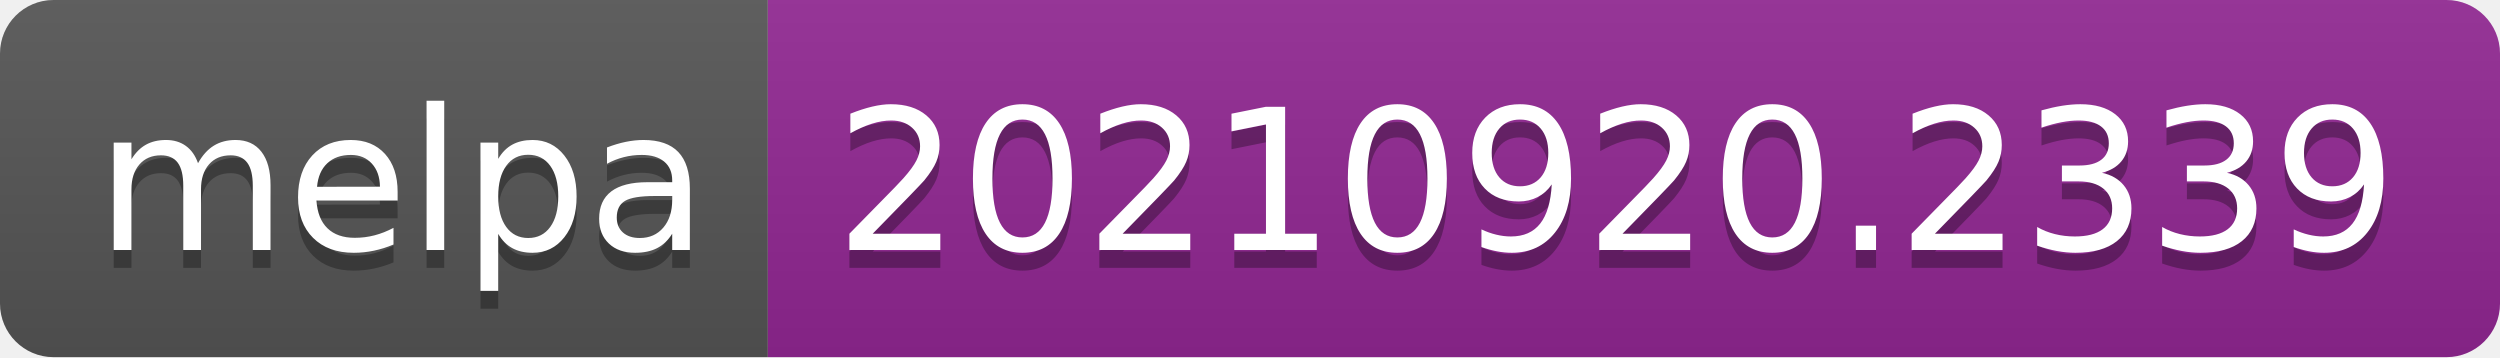
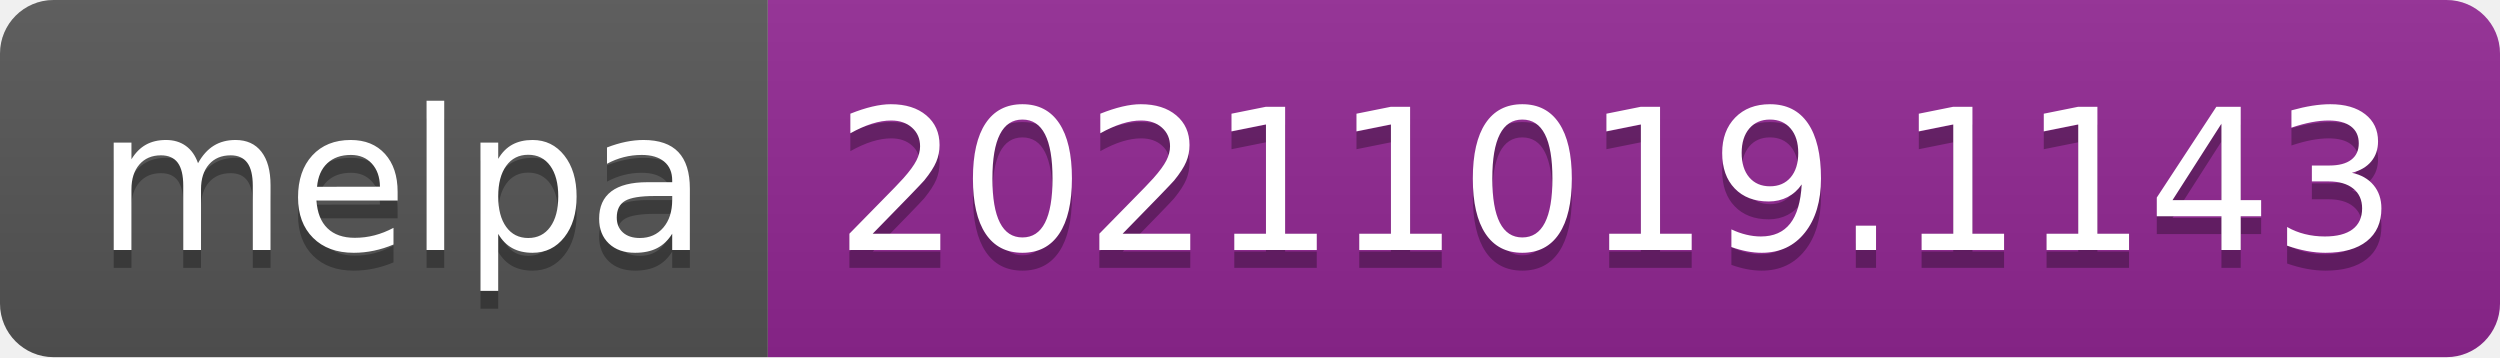
- <svg xmlns="http://www.w3.org/2000/svg" width="140" height="20" role="img" aria-label="melpa: 20210920.2339">
+ <svg xmlns="http://www.w3.org/2000/svg" width="140" height="20" role="img" aria-label="melpa: 20211019.1143">
  <linearGradient id="s" x2="0" y2="100%">
    <stop offset="0" stop-color="#bbb" stop-opacity=".1" />
    <stop offset="1" stop-opacity=".1" />
  </linearGradient>
  <clipPath id="r">
    <rect width="140" height="20" rx="3" fill="#fff" />
  </clipPath>
  <g clip-path="url(#r)">
    <rect width="43" height="20" fill="#555" />
    <rect x="43" width="97" height="20" fill="#922793" />
    <rect width="140" height="20" fill="url(#s)" />
  </g>
  <g fill="#fff" text-anchor="middle" font-family="Verdana,Geneva,DejaVu Sans,sans-serif" text-rendering="geometricPrecision" font-size="110">
    <text aria-hidden="true" x="225" y="150" fill="#010101" fill-opacity=".3" transform="scale(.1)" textLength="330">melpa</text>
    <text x="225" y="140" transform="scale(.1)" fill="#fff" textLength="330">melpa</text>
-     <text aria-hidden="true" x="905" y="150" fill="#010101" fill-opacity=".3" transform="scale(.1)" textLength="870">20210920.2339</text>
-     <text x="905" y="140" transform="scale(.1)" fill="#fff" textLength="870">20210920.2339</text>
+     <text aria-hidden="true" x="905" y="150" fill="#010101" fill-opacity=".3" transform="scale(.1)" textLength="870">20211019.1143</text>
+     <text x="905" y="140" transform="scale(.1)" fill="#fff" textLength="870">20211019.1143</text>
  </g>
</svg>
